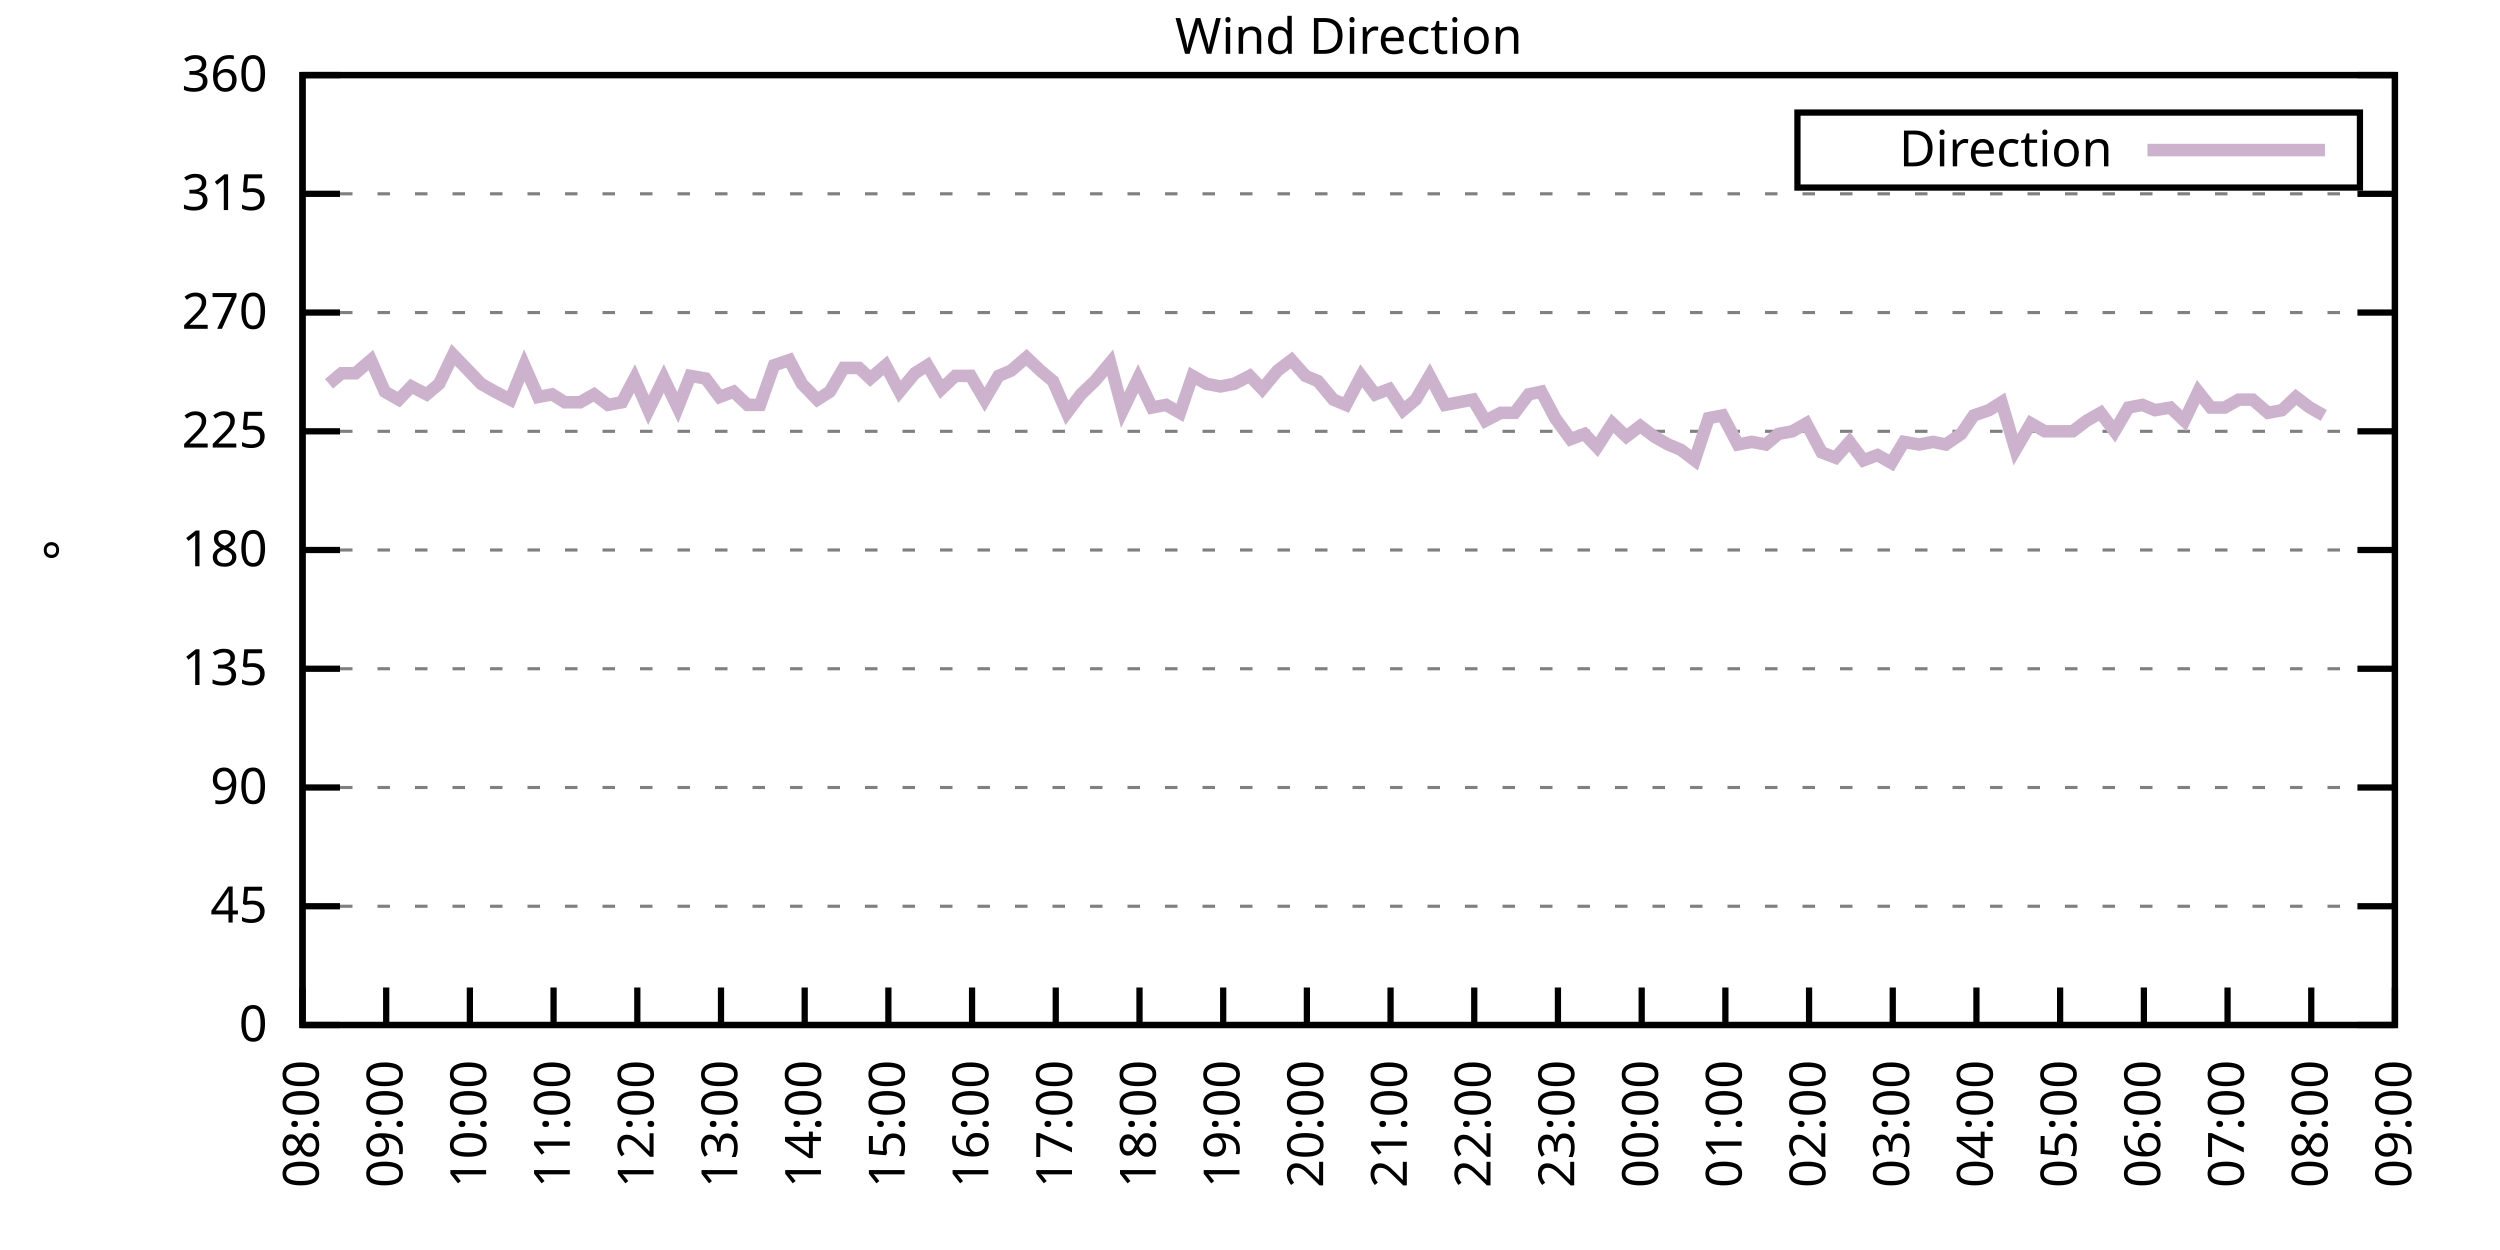
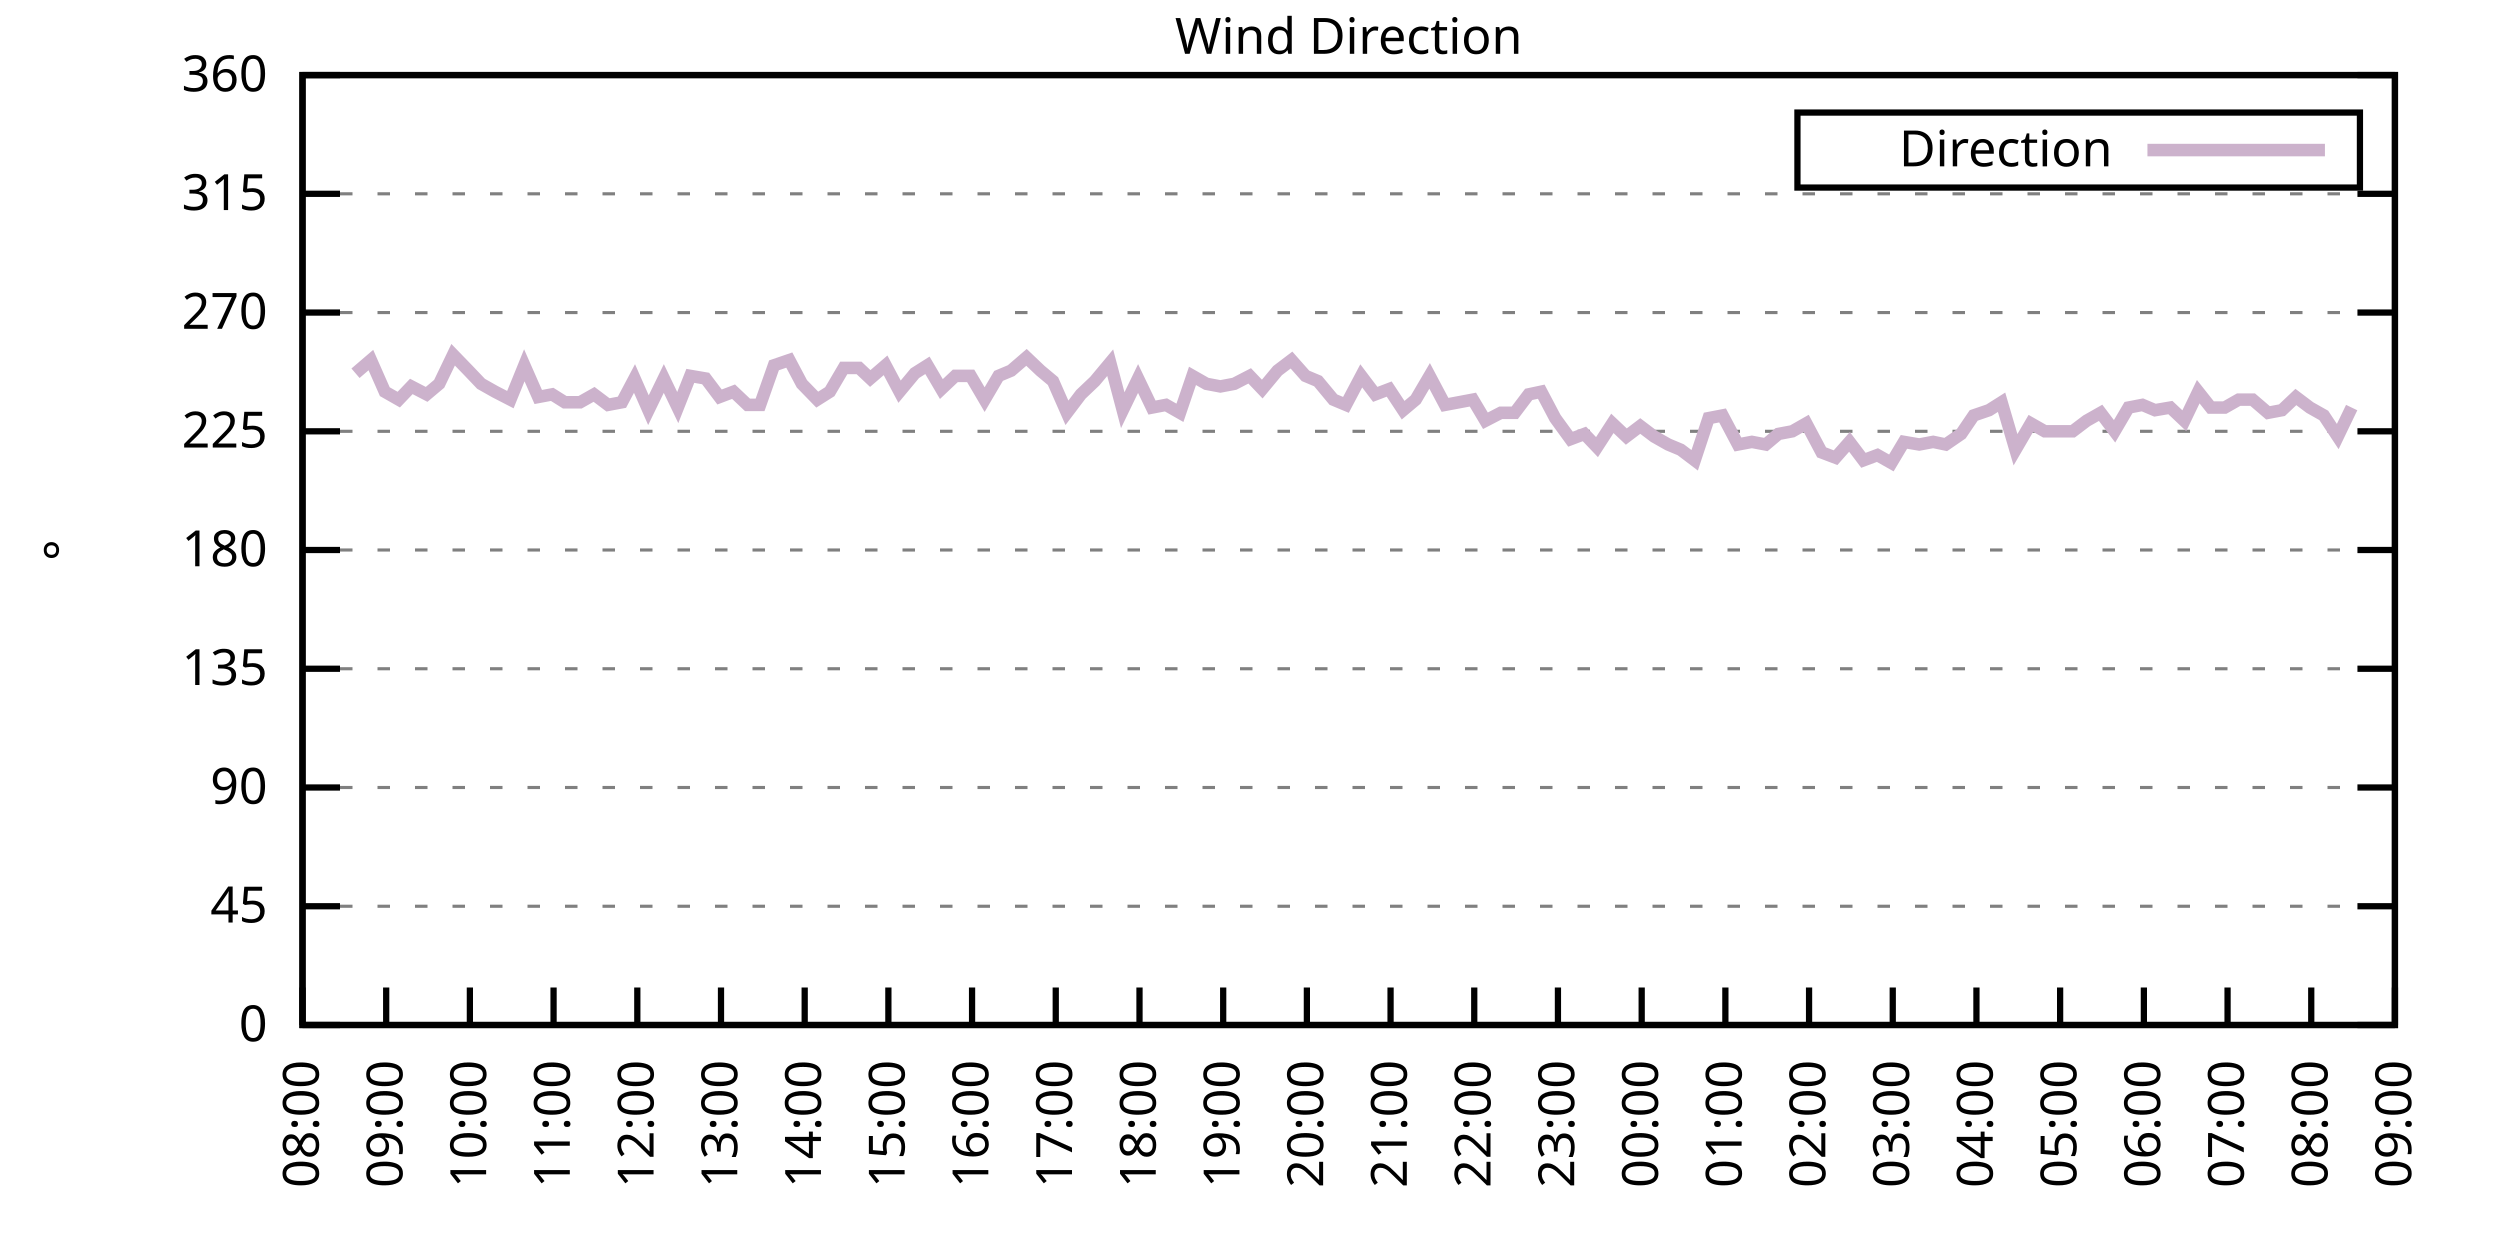
<svg xmlns="http://www.w3.org/2000/svg" xmlns:xlink="http://www.w3.org/1999/xlink" width="400" height="200" viewBox="0 0 400 200">
  <g id="gnuplot_canvas">
    <rect x="0" y="0" width="400" height="200" fill="none" />
    <defs>
      <circle id="gpDot" r="0.5" stroke-width="0.5" stroke="currentColor" />
      <path id="gpPt0" stroke-width="0.333" stroke="currentColor" d="M-1,0 h2 M0,-1 v2" />
      <path id="gpPt1" stroke-width="0.333" stroke="currentColor" d="M-1,-1 L1,1 M1,-1 L-1,1" />
      <path id="gpPt2" stroke-width="0.333" stroke="currentColor" d="M-1,0 L1,0 M0,-1 L0,1 M-1,-1 L1,1 M-1,1 L1,-1" />
      <rect id="gpPt3" stroke-width="0.333" stroke="currentColor" x="-1" y="-1" width="2" height="2" />
      <rect id="gpPt4" stroke-width="0.333" stroke="currentColor" fill="currentColor" x="-1" y="-1" width="2" height="2" />
      <circle id="gpPt5" stroke-width="0.333" stroke="currentColor" cx="0" cy="0" r="1" />
      <use xlink:href="#gpPt5" id="gpPt6" fill="currentColor" stroke="none" />
      <path id="gpPt7" stroke-width="0.333" stroke="currentColor" d="M0,-1.33 L-1.33,0.67 L1.33,0.67 z" />
      <use xlink:href="#gpPt7" id="gpPt8" fill="currentColor" stroke="none" />
      <use xlink:href="#gpPt7" id="gpPt9" stroke="currentColor" transform="rotate(180)" />
      <use xlink:href="#gpPt9" id="gpPt10" fill="currentColor" stroke="none" />
      <use xlink:href="#gpPt3" id="gpPt11" stroke="currentColor" transform="rotate(45)" />
      <use xlink:href="#gpPt11" id="gpPt12" fill="currentColor" stroke="none" />
      <path id="gpPt13" stroke-width="0.333" stroke="currentColor" d="M0,1.330 L1.265,0.411 L0.782,-1.067 L-0.782,-1.076 L-1.265,0.411 z" />
      <use xlink:href="#gpPt13" id="gpPt14" fill="currentColor" stroke="none" />
      <filter id="textbox" filterUnits="objectBoundingBox" x="0" y="0" height="1" width="1">
        <feFlood flood-color="white" flood-opacity="1" result="bgnd" />
        <feComposite in="SourceGraphic" in2="bgnd" operator="atop" />
      </filter>
      <filter id="greybox" filterUnits="objectBoundingBox" x="0" y="0" height="1" width="1">
        <feFlood flood-color="lightgrey" flood-opacity="1" result="grey" />
        <feComposite in="SourceGraphic" in2="grey" operator="atop" />
      </filter>
    </defs>
    <g fill="none" color="white" stroke="currentColor" stroke-width="1.00" stroke-linecap="butt" stroke-linejoin="miter">
</g>
    <g fill="none" color="black" stroke="currentColor" stroke-width="1.00" stroke-linecap="butt" stroke-linejoin="miter">
      <g stroke="none" shape-rendering="crispEdges">
        <polygon fill="rgb(255, 255, 255)" points="48.40,164.00 383.18,164.00 383.18,12.02 48.40,12.02 " />
      </g>
    </g>
    <g fill="none" color="black" stroke="currentColor" stroke-width="1.00" stroke-linecap="butt" stroke-linejoin="miter">
</g>
    <g fill="none" color="black" stroke="black" stroke-width="0.50" stroke-linecap="butt" stroke-linejoin="miter">
</g>
    <g fill="none" color="gray" stroke="currentColor" stroke-width="0.50" stroke-linecap="butt" stroke-linejoin="miter">
      <path stroke="gray" stroke-dasharray="2,4" class="gridline" d="M48.40,164.00 L383.19,164.00  " />
    </g>
    <g fill="none" color="gray" stroke="gray" stroke-width="1.00" stroke-linecap="butt" stroke-linejoin="miter">
</g>
    <g fill="none" color="black" stroke="currentColor" stroke-width="1.00" stroke-linecap="butt" stroke-linejoin="miter">
      <path stroke="black" d="M48.40,164.00 L54.40,164.00 M383.19,164.00 L377.19,164.00  " />
      <g transform="translate(42.80,166.60)" stroke="none" fill="black" font-family="Sans" font-size="8.00" text-anchor="end">
        <text>
          <tspan font-family="Sans"> 0</tspan>
        </text>
      </g>
    </g>
    <g fill="none" color="black" stroke="currentColor" stroke-width="1.00" stroke-linecap="butt" stroke-linejoin="miter">
</g>
    <g fill="none" color="black" stroke="black" stroke-width="0.50" stroke-linecap="butt" stroke-linejoin="miter">
</g>
    <g fill="none" color="gray" stroke="currentColor" stroke-width="0.50" stroke-linecap="butt" stroke-linejoin="miter">
      <path stroke="gray" stroke-dasharray="2,4" class="gridline" d="M48.40,145.00 L383.19,145.00  " />
    </g>
    <g fill="none" color="gray" stroke="gray" stroke-width="1.00" stroke-linecap="butt" stroke-linejoin="miter">
</g>
    <g fill="none" color="black" stroke="currentColor" stroke-width="1.00" stroke-linecap="butt" stroke-linejoin="miter">
      <path stroke="black" d="M48.40,145.00 L54.40,145.00 M383.19,145.00 L377.19,145.00  " />
      <g transform="translate(42.80,147.60)" stroke="none" fill="black" font-family="Sans" font-size="8.00" text-anchor="end">
        <text>
          <tspan font-family="Sans"> 45</tspan>
        </text>
      </g>
    </g>
    <g fill="none" color="black" stroke="currentColor" stroke-width="1.00" stroke-linecap="butt" stroke-linejoin="miter">
</g>
    <g fill="none" color="black" stroke="black" stroke-width="0.50" stroke-linecap="butt" stroke-linejoin="miter">
</g>
    <g fill="none" color="gray" stroke="currentColor" stroke-width="0.50" stroke-linecap="butt" stroke-linejoin="miter">
      <path stroke="gray" stroke-dasharray="2,4" class="gridline" d="M48.40,126.00 L383.19,126.00  " />
    </g>
    <g fill="none" color="gray" stroke="gray" stroke-width="1.00" stroke-linecap="butt" stroke-linejoin="miter">
</g>
    <g fill="none" color="black" stroke="currentColor" stroke-width="1.00" stroke-linecap="butt" stroke-linejoin="miter">
      <path stroke="black" d="M48.40,126.00 L54.40,126.00 M383.19,126.00 L377.19,126.00  " />
      <g transform="translate(42.80,128.60)" stroke="none" fill="black" font-family="Sans" font-size="8.00" text-anchor="end">
        <text>
          <tspan font-family="Sans"> 90</tspan>
        </text>
      </g>
    </g>
    <g fill="none" color="black" stroke="currentColor" stroke-width="1.00" stroke-linecap="butt" stroke-linejoin="miter">
</g>
    <g fill="none" color="black" stroke="black" stroke-width="0.50" stroke-linecap="butt" stroke-linejoin="miter">
</g>
    <g fill="none" color="gray" stroke="currentColor" stroke-width="0.50" stroke-linecap="butt" stroke-linejoin="miter">
      <path stroke="gray" stroke-dasharray="2,4" class="gridline" d="M48.40,107.00 L383.19,107.00  " />
    </g>
    <g fill="none" color="gray" stroke="gray" stroke-width="1.00" stroke-linecap="butt" stroke-linejoin="miter">
</g>
    <g fill="none" color="black" stroke="currentColor" stroke-width="1.00" stroke-linecap="butt" stroke-linejoin="miter">
      <path stroke="black" d="M48.40,107.00 L54.40,107.00 M383.19,107.00 L377.19,107.00  " />
      <g transform="translate(42.80,109.60)" stroke="none" fill="black" font-family="Sans" font-size="8.00" text-anchor="end">
        <text>
          <tspan font-family="Sans"> 135</tspan>
        </text>
      </g>
    </g>
    <g fill="none" color="black" stroke="currentColor" stroke-width="1.00" stroke-linecap="butt" stroke-linejoin="miter">
</g>
    <g fill="none" color="black" stroke="black" stroke-width="0.50" stroke-linecap="butt" stroke-linejoin="miter">
</g>
    <g fill="none" color="gray" stroke="currentColor" stroke-width="0.50" stroke-linecap="butt" stroke-linejoin="miter">
      <path stroke="gray" stroke-dasharray="2,4" class="gridline" d="M48.40,88.00 L383.19,88.00  " />
    </g>
    <g fill="none" color="gray" stroke="gray" stroke-width="1.00" stroke-linecap="butt" stroke-linejoin="miter">
</g>
    <g fill="none" color="black" stroke="currentColor" stroke-width="1.00" stroke-linecap="butt" stroke-linejoin="miter">
      <path stroke="black" d="M48.40,88.00 L54.40,88.00 M383.19,88.00 L377.19,88.00  " />
      <g transform="translate(42.80,90.60)" stroke="none" fill="black" font-family="Sans" font-size="8.00" text-anchor="end">
        <text>
          <tspan font-family="Sans"> 180</tspan>
        </text>
      </g>
    </g>
    <g fill="none" color="black" stroke="currentColor" stroke-width="1.00" stroke-linecap="butt" stroke-linejoin="miter">
</g>
    <g fill="none" color="black" stroke="black" stroke-width="0.50" stroke-linecap="butt" stroke-linejoin="miter">
</g>
    <g fill="none" color="gray" stroke="currentColor" stroke-width="0.50" stroke-linecap="butt" stroke-linejoin="miter">
      <path stroke="gray" stroke-dasharray="2,4" class="gridline" d="M48.40,69.01 L383.19,69.01  " />
    </g>
    <g fill="none" color="gray" stroke="gray" stroke-width="1.00" stroke-linecap="butt" stroke-linejoin="miter">
</g>
    <g fill="none" color="black" stroke="currentColor" stroke-width="1.00" stroke-linecap="butt" stroke-linejoin="miter">
      <path stroke="black" d="M48.40,69.01 L54.40,69.01 M383.19,69.01 L377.19,69.01  " />
      <g transform="translate(42.80,71.61)" stroke="none" fill="black" font-family="Sans" font-size="8.00" text-anchor="end">
        <text>
          <tspan font-family="Sans"> 225</tspan>
        </text>
      </g>
    </g>
    <g fill="none" color="black" stroke="currentColor" stroke-width="1.00" stroke-linecap="butt" stroke-linejoin="miter">
</g>
    <g fill="none" color="black" stroke="black" stroke-width="0.50" stroke-linecap="butt" stroke-linejoin="miter">
</g>
    <g fill="none" color="gray" stroke="currentColor" stroke-width="0.50" stroke-linecap="butt" stroke-linejoin="miter">
      <path stroke="gray" stroke-dasharray="2,4" class="gridline" d="M48.40,50.01 L383.19,50.01  " />
    </g>
    <g fill="none" color="gray" stroke="gray" stroke-width="1.00" stroke-linecap="butt" stroke-linejoin="miter">
</g>
    <g fill="none" color="black" stroke="currentColor" stroke-width="1.00" stroke-linecap="butt" stroke-linejoin="miter">
      <path stroke="black" d="M48.40,50.01 L54.40,50.01 M383.19,50.01 L377.19,50.01  " />
      <g transform="translate(42.80,52.61)" stroke="none" fill="black" font-family="Sans" font-size="8.00" text-anchor="end">
        <text>
          <tspan font-family="Sans"> 270</tspan>
        </text>
      </g>
    </g>
    <g fill="none" color="black" stroke="currentColor" stroke-width="1.00" stroke-linecap="butt" stroke-linejoin="miter">
</g>
    <g fill="none" color="black" stroke="black" stroke-width="0.50" stroke-linecap="butt" stroke-linejoin="miter">
</g>
    <g fill="none" color="gray" stroke="currentColor" stroke-width="0.50" stroke-linecap="butt" stroke-linejoin="miter">
      <path stroke="gray" stroke-dasharray="2,4" class="gridline" d="M48.40,31.01 L383.19,31.01  " />
    </g>
    <g fill="none" color="gray" stroke="gray" stroke-width="1.00" stroke-linecap="butt" stroke-linejoin="miter">
</g>
    <g fill="none" color="black" stroke="currentColor" stroke-width="1.00" stroke-linecap="butt" stroke-linejoin="miter">
      <path stroke="black" d="M48.40,31.01 L54.40,31.01 M383.19,31.01 L377.19,31.01  " />
      <g transform="translate(42.80,33.61)" stroke="none" fill="black" font-family="Sans" font-size="8.00" text-anchor="end">
        <text>
          <tspan font-family="Sans"> 315</tspan>
        </text>
      </g>
    </g>
    <g fill="none" color="black" stroke="currentColor" stroke-width="1.00" stroke-linecap="butt" stroke-linejoin="miter">
</g>
    <g fill="none" color="black" stroke="black" stroke-width="0.50" stroke-linecap="butt" stroke-linejoin="miter">
</g>
    <g fill="none" color="gray" stroke="currentColor" stroke-width="0.50" stroke-linecap="butt" stroke-linejoin="miter">
      <path stroke="gray" stroke-dasharray="2,4" class="gridline" d="M48.40,12.01 L383.19,12.01  " />
    </g>
    <g fill="none" color="gray" stroke="gray" stroke-width="1.00" stroke-linecap="butt" stroke-linejoin="miter">
</g>
    <g fill="none" color="black" stroke="currentColor" stroke-width="1.00" stroke-linecap="butt" stroke-linejoin="miter">
      <path stroke="black" d="M48.40,12.01 L54.40,12.01 M383.19,12.01 L377.19,12.01  " />
      <g transform="translate(42.80,14.61)" stroke="none" fill="black" font-family="Sans" font-size="8.00" text-anchor="end">
        <text>
          <tspan font-family="Sans"> 360</tspan>
        </text>
      </g>
    </g>
    <g fill="none" color="black" stroke="currentColor" stroke-width="1.00" stroke-linecap="butt" stroke-linejoin="miter">
      <path stroke="black" d="M48.40,164.00 L48.40,158.00  " />
      <g transform="translate(51.00,169.60) rotate(270.00)" stroke="none" fill="black" font-family="Sans" font-size="8.00" text-anchor="end">
        <text>
          <tspan font-family="Sans">08:00</tspan>
        </text>
      </g>
    </g>
    <g fill="none" color="black" stroke="currentColor" stroke-width="1.00" stroke-linecap="butt" stroke-linejoin="miter">
      <path stroke="black" d="M61.79,164.00 L61.79,158.00  " />
      <g transform="translate(64.39,169.60) rotate(270.00)" stroke="none" fill="black" font-family="Sans" font-size="8.00" text-anchor="end">
        <text>
          <tspan font-family="Sans">09:00</tspan>
        </text>
      </g>
    </g>
    <g fill="none" color="black" stroke="currentColor" stroke-width="1.00" stroke-linecap="butt" stroke-linejoin="miter">
      <path stroke="black" d="M75.18,164.00 L75.18,158.00  " />
      <g transform="translate(77.78,169.60) rotate(270.00)" stroke="none" fill="black" font-family="Sans" font-size="8.00" text-anchor="end">
        <text>
          <tspan font-family="Sans">10:00</tspan>
        </text>
      </g>
    </g>
    <g fill="none" color="black" stroke="currentColor" stroke-width="1.00" stroke-linecap="butt" stroke-linejoin="miter">
      <path stroke="black" d="M88.57,164.00 L88.57,158.00  " />
      <g transform="translate(91.17,169.60) rotate(270.00)" stroke="none" fill="black" font-family="Sans" font-size="8.00" text-anchor="end">
        <text>
          <tspan font-family="Sans">11:00</tspan>
        </text>
      </g>
    </g>
    <g fill="none" color="black" stroke="currentColor" stroke-width="1.00" stroke-linecap="butt" stroke-linejoin="miter">
      <path stroke="black" d="M101.97,164.00 L101.97,158.00  " />
      <g transform="translate(104.57,169.60) rotate(270.00)" stroke="none" fill="black" font-family="Sans" font-size="8.00" text-anchor="end">
        <text>
          <tspan font-family="Sans">12:00</tspan>
        </text>
      </g>
    </g>
    <g fill="none" color="black" stroke="currentColor" stroke-width="1.00" stroke-linecap="butt" stroke-linejoin="miter">
      <path stroke="black" d="M115.36,164.00 L115.36,158.00  " />
      <g transform="translate(117.96,169.60) rotate(270.00)" stroke="none" fill="black" font-family="Sans" font-size="8.00" text-anchor="end">
        <text>
          <tspan font-family="Sans">13:00</tspan>
        </text>
      </g>
    </g>
    <g fill="none" color="black" stroke="currentColor" stroke-width="1.00" stroke-linecap="butt" stroke-linejoin="miter">
      <path stroke="black" d="M128.75,164.00 L128.75,158.00  " />
      <g transform="translate(131.35,169.60) rotate(270.00)" stroke="none" fill="black" font-family="Sans" font-size="8.00" text-anchor="end">
        <text>
          <tspan font-family="Sans">14:00</tspan>
        </text>
      </g>
    </g>
    <g fill="none" color="black" stroke="currentColor" stroke-width="1.00" stroke-linecap="butt" stroke-linejoin="miter">
      <path stroke="black" d="M142.14,164.00 L142.14,158.00  " />
      <g transform="translate(144.74,169.60) rotate(270.00)" stroke="none" fill="black" font-family="Sans" font-size="8.00" text-anchor="end">
        <text>
          <tspan font-family="Sans">15:00</tspan>
        </text>
      </g>
    </g>
    <g fill="none" color="black" stroke="currentColor" stroke-width="1.00" stroke-linecap="butt" stroke-linejoin="miter">
      <path stroke="black" d="M155.53,164.00 L155.53,158.00  " />
      <g transform="translate(158.13,169.60) rotate(270.00)" stroke="none" fill="black" font-family="Sans" font-size="8.00" text-anchor="end">
        <text>
          <tspan font-family="Sans">16:00</tspan>
        </text>
      </g>
    </g>
    <g fill="none" color="black" stroke="currentColor" stroke-width="1.00" stroke-linecap="butt" stroke-linejoin="miter">
      <path stroke="black" d="M168.92,164.00 L168.92,158.00  " />
      <g transform="translate(171.52,169.60) rotate(270.00)" stroke="none" fill="black" font-family="Sans" font-size="8.00" text-anchor="end">
        <text>
          <tspan font-family="Sans">17:00</tspan>
        </text>
      </g>
    </g>
    <g fill="none" color="black" stroke="currentColor" stroke-width="1.00" stroke-linecap="butt" stroke-linejoin="miter">
      <path stroke="black" d="M182.32,164.00 L182.32,158.00  " />
      <g transform="translate(184.92,169.60) rotate(270.00)" stroke="none" fill="black" font-family="Sans" font-size="8.00" text-anchor="end">
        <text>
          <tspan font-family="Sans">18:00</tspan>
        </text>
      </g>
    </g>
    <g fill="none" color="black" stroke="currentColor" stroke-width="1.00" stroke-linecap="butt" stroke-linejoin="miter">
      <path stroke="black" d="M195.71,164.00 L195.71,158.00  " />
      <g transform="translate(198.31,169.60) rotate(270.00)" stroke="none" fill="black" font-family="Sans" font-size="8.00" text-anchor="end">
        <text>
          <tspan font-family="Sans">19:00</tspan>
        </text>
      </g>
    </g>
    <g fill="none" color="black" stroke="currentColor" stroke-width="1.00" stroke-linecap="butt" stroke-linejoin="miter">
      <path stroke="black" d="M209.10,164.00 L209.10,158.00  " />
      <g transform="translate(211.70,169.60) rotate(270.00)" stroke="none" fill="black" font-family="Sans" font-size="8.00" text-anchor="end">
        <text>
          <tspan font-family="Sans">20:00</tspan>
        </text>
      </g>
    </g>
    <g fill="none" color="black" stroke="currentColor" stroke-width="1.00" stroke-linecap="butt" stroke-linejoin="miter">
      <path stroke="black" d="M222.49,164.00 L222.49,158.00  " />
      <g transform="translate(225.09,169.60) rotate(270.00)" stroke="none" fill="black" font-family="Sans" font-size="8.00" text-anchor="end">
        <text>
          <tspan font-family="Sans">21:00</tspan>
        </text>
      </g>
    </g>
    <g fill="none" color="black" stroke="currentColor" stroke-width="1.00" stroke-linecap="butt" stroke-linejoin="miter">
      <path stroke="black" d="M235.88,164.00 L235.88,158.00  " />
      <g transform="translate(238.48,169.60) rotate(270.00)" stroke="none" fill="black" font-family="Sans" font-size="8.00" text-anchor="end">
        <text>
          <tspan font-family="Sans">22:00</tspan>
        </text>
      </g>
    </g>
    <g fill="none" color="black" stroke="currentColor" stroke-width="1.00" stroke-linecap="butt" stroke-linejoin="miter">
      <path stroke="black" d="M249.27,164.00 L249.27,158.00  " />
      <g transform="translate(251.87,169.60) rotate(270.00)" stroke="none" fill="black" font-family="Sans" font-size="8.00" text-anchor="end">
        <text>
          <tspan font-family="Sans">23:00</tspan>
        </text>
      </g>
    </g>
    <g fill="none" color="black" stroke="currentColor" stroke-width="1.00" stroke-linecap="butt" stroke-linejoin="miter">
      <path stroke="black" d="M262.67,164.00 L262.67,158.00  " />
      <g transform="translate(265.27,169.60) rotate(270.00)" stroke="none" fill="black" font-family="Sans" font-size="8.00" text-anchor="end">
        <text>
          <tspan font-family="Sans">00:00</tspan>
        </text>
      </g>
    </g>
    <g fill="none" color="black" stroke="currentColor" stroke-width="1.00" stroke-linecap="butt" stroke-linejoin="miter">
      <path stroke="black" d="M276.06,164.00 L276.06,158.00  " />
      <g transform="translate(278.66,169.60) rotate(270.00)" stroke="none" fill="black" font-family="Sans" font-size="8.00" text-anchor="end">
        <text>
          <tspan font-family="Sans">01:00</tspan>
        </text>
      </g>
    </g>
    <g fill="none" color="black" stroke="currentColor" stroke-width="1.00" stroke-linecap="butt" stroke-linejoin="miter">
      <path stroke="black" d="M289.45,164.00 L289.45,158.00  " />
      <g transform="translate(292.05,169.60) rotate(270.00)" stroke="none" fill="black" font-family="Sans" font-size="8.00" text-anchor="end">
        <text>
          <tspan font-family="Sans">02:00</tspan>
        </text>
      </g>
    </g>
    <g fill="none" color="black" stroke="currentColor" stroke-width="1.00" stroke-linecap="butt" stroke-linejoin="miter">
      <path stroke="black" d="M302.84,164.00 L302.84,158.00  " />
      <g transform="translate(305.44,169.60) rotate(270.00)" stroke="none" fill="black" font-family="Sans" font-size="8.00" text-anchor="end">
        <text>
          <tspan font-family="Sans">03:00</tspan>
        </text>
      </g>
    </g>
    <g fill="none" color="black" stroke="currentColor" stroke-width="1.00" stroke-linecap="butt" stroke-linejoin="miter">
      <path stroke="black" d="M316.23,164.00 L316.23,158.00  " />
      <g transform="translate(318.83,169.60) rotate(270.00)" stroke="none" fill="black" font-family="Sans" font-size="8.00" text-anchor="end">
        <text>
          <tspan font-family="Sans">04:00</tspan>
        </text>
      </g>
    </g>
    <g fill="none" color="black" stroke="currentColor" stroke-width="1.00" stroke-linecap="butt" stroke-linejoin="miter">
      <path stroke="black" d="M329.62,164.00 L329.62,158.00  " />
      <g transform="translate(332.22,169.60) rotate(270.00)" stroke="none" fill="black" font-family="Sans" font-size="8.00" text-anchor="end">
        <text>
          <tspan font-family="Sans">05:00</tspan>
        </text>
      </g>
    </g>
    <g fill="none" color="black" stroke="currentColor" stroke-width="1.00" stroke-linecap="butt" stroke-linejoin="miter">
      <path stroke="black" d="M343.02,164.00 L343.02,158.00  " />
      <g transform="translate(345.62,169.60) rotate(270.00)" stroke="none" fill="black" font-family="Sans" font-size="8.00" text-anchor="end">
        <text>
          <tspan font-family="Sans">06:00</tspan>
        </text>
      </g>
    </g>
    <g fill="none" color="black" stroke="currentColor" stroke-width="1.00" stroke-linecap="butt" stroke-linejoin="miter">
      <path stroke="black" d="M356.41,164.00 L356.41,158.00  " />
      <g transform="translate(359.01,169.60) rotate(270.00)" stroke="none" fill="black" font-family="Sans" font-size="8.00" text-anchor="end">
        <text>
          <tspan font-family="Sans">07:00</tspan>
        </text>
      </g>
    </g>
    <g fill="none" color="black" stroke="currentColor" stroke-width="1.00" stroke-linecap="butt" stroke-linejoin="miter">
      <path stroke="black" d="M369.80,164.00 L369.80,158.00  " />
      <g transform="translate(372.40,169.60) rotate(270.00)" stroke="none" fill="black" font-family="Sans" font-size="8.00" text-anchor="end">
        <text>
          <tspan font-family="Sans">08:00</tspan>
        </text>
      </g>
    </g>
    <g fill="none" color="black" stroke="currentColor" stroke-width="1.00" stroke-linecap="butt" stroke-linejoin="miter">
      <path stroke="black" d="M383.19,164.00 L383.19,158.00  " />
      <g transform="translate(385.79,169.60) rotate(270.00)" stroke="none" fill="black" font-family="Sans" font-size="8.00" text-anchor="end">
        <text>
          <tspan font-family="Sans">09:00</tspan>
        </text>
      </g>
    </g>
    <g fill="none" color="black" stroke="currentColor" stroke-width="1.00" stroke-linecap="butt" stroke-linejoin="miter">
</g>
    <g fill="none" color="black" stroke="currentColor" stroke-width="1.00" stroke-linecap="butt" stroke-linejoin="miter">
      <path stroke="black" d="M48.40,12.01 L48.40,164.00 L383.19,164.00 L383.19,12.01 L48.40,12.01 Z  " />
    </g>
    <g fill="none" color="black" stroke="currentColor" stroke-width="1.00" stroke-linecap="butt" stroke-linejoin="miter">
</g>
    <g fill="none" color="black" stroke="currentColor" stroke-width="1.00" stroke-linecap="butt" stroke-linejoin="miter">
      <path stroke="black" d="M287.59,30.01 L287.59,18.01 L377.59,18.01 L377.59,30.01 L287.59,30.01 Z  " />
    </g>
    <g id="Wind_direction_plot_1">
      <g fill="none" color="white" stroke="black" stroke-width="2.00" stroke-linecap="butt" stroke-linejoin="miter">
</g>
      <g fill="none" color="black" stroke="currentColor" stroke-width="2.00" stroke-linecap="butt" stroke-linejoin="miter">
        <g transform="translate(337.99,26.61)" stroke="none" fill="black" font-family="Sans" font-size="8.00" text-anchor="end">
          <text>
            <tspan font-family="Sans">Direction</tspan>
          </text>
        </g>
      </g>
      <g fill="none" color="black" stroke="currentColor" stroke-width="2.00" stroke-linecap="butt" stroke-linejoin="miter">
-         <path stroke="rgb(204, 178, 204)" d="M343.59,24.01 L371.99,24.01 M52.64,61.41 L54.65,59.72 L56.88,59.72 L59.34,57.61 L61.57,62.67 L63.80,63.94   L65.81,61.83 L68.26,63.10 L70.27,61.41 L72.50,56.76 L74.96,59.30 L76.97,61.41 L79.20,62.67 L81.66,63.94   L83.89,58.45 L86.12,63.52 L88.35,63.10 L90.36,64.36 L92.82,64.36 L95.05,63.10 L97.28,64.78 L99.51,64.36   L101.52,60.56 L103.75,65.63 L106.21,60.56 L108.44,65.21 L110.45,60.14 L112.90,60.56 L115.13,63.52 L117.37,62.67   L119.60,64.78 L121.61,64.78 L123.84,58.45 L126.29,57.61 L128.30,61.41 L130.76,63.94 L132.77,62.67 L135.00,58.87   L137.45,58.87 L139.24,60.56 L141.69,58.45 L143.93,62.67 L146.38,59.72 L148.39,58.45 L150.62,62.25 L152.85,60.14   L155.31,60.14 L157.54,63.94 L159.77,60.14 L161.78,59.30 L164.24,57.18 L166.47,59.30 L168.48,60.98 L170.71,66.05   L172.94,63.10 L175.17,60.98 L177.63,58.03 L179.64,65.63 L182.09,60.56 L184.32,65.21 L186.56,64.78 L188.79,66.05   L190.80,60.14 L193.03,61.41 L195.26,61.83 L197.49,61.41 L199.95,60.14 L201.96,62.25 L204.41,59.30 L206.64,57.61   L208.88,60.14 L210.88,60.98 L213.34,63.94 L215.35,64.78 L217.80,60.14 L220.04,63.10 L222.27,62.25 L224.50,65.63   L226.51,63.94 L228.74,60.14 L231.20,64.78 L233.43,64.36 L235.66,63.94 L237.67,67.32 L240.12,66.05 L242.36,66.05   L244.59,63.10 L246.60,62.67 L248.83,66.90 L251.28,70.27 L253.51,69.43 L255.52,71.54 L257.98,67.74 L260.21,69.85   L262.44,68.16 L264.67,69.85 L266.91,71.12 L268.92,71.96 L271.15,73.65 L273.38,66.90 L275.61,66.47 L278.07,71.12   L280.30,70.70 L282.53,71.12 L284.54,69.43 L286.77,69.01 L289.00,67.74 L291.46,72.38 L293.69,73.23 L295.92,70.70   L298.15,73.65 L300.39,72.81 L302.62,74.07 L304.63,70.70 L307.08,71.12 L309.31,70.70 L311.32,71.12 L313.78,69.43   L315.79,66.47 L318.24,65.63 L320.25,64.36 L322.48,71.96 L324.94,67.74 L327.17,69.01 L331.63,69.01 L333.86,67.32   L336.10,66.05 L338.33,69.01 L340.56,65.21 L342.79,64.78 L344.80,65.63 L347.26,65.21 L349.49,67.32 L351.72,62.67   L353.73,65.21 L355.96,65.21 L358.19,63.94 L360.42,63.94 L362.88,66.05 L365.11,65.63 L367.34,63.52 L369.58,65.21   L371.81,66.47  " />
+         <path stroke="rgb(204, 178, 204)" d="M343.59,24.01 L371.99,24.01 M56.88,59.72 L59.34,57.61 L61.57,62.67 L63.80,63.94 L65.81,61.83 L68.26,63.10   L70.27,61.41 L72.50,56.76 L74.96,59.30 L76.97,61.41 L79.20,62.67 L81.66,63.94 L83.89,58.45 L86.12,63.52   L88.35,63.10 L90.36,64.36 L92.82,64.36 L95.05,63.10 L97.28,64.78 L99.51,64.36 L101.52,60.56 L103.75,65.63   L106.21,60.56 L108.44,65.21 L110.45,60.14 L112.90,60.56 L115.13,63.52 L117.37,62.67 L119.60,64.78 L121.61,64.78   L123.84,58.45 L126.29,57.61 L128.30,61.41 L130.76,63.94 L132.77,62.67 L135.00,58.87 L137.45,58.87 L139.24,60.56   L141.69,58.45 L143.93,62.67 L146.38,59.72 L148.39,58.45 L150.62,62.25 L152.85,60.14 L155.31,60.14 L157.54,63.94   L159.77,60.14 L161.78,59.30 L164.24,57.18 L166.47,59.30 L168.48,60.98 L170.71,66.05 L172.94,63.10 L175.17,60.98   L177.63,58.03 L179.64,65.63 L182.09,60.56 L184.32,65.21 L186.56,64.78 L188.79,66.05 L190.80,60.14 L193.03,61.41   L195.26,61.83 L197.49,61.41 L199.95,60.14 L201.96,62.25 L204.41,59.30 L206.64,57.61 L208.88,60.14 L210.88,60.98   L213.34,63.94 L215.35,64.78 L217.80,60.14 L220.04,63.10 L222.27,62.25 L224.50,65.63 L226.51,63.94 L228.74,60.14   L231.20,64.78 L233.43,64.36 L235.66,63.94 L237.67,67.32 L240.12,66.05 L242.36,66.05 L244.59,63.10 L246.60,62.67   L248.83,66.90 L251.28,70.27 L253.51,69.43 L255.52,71.54 L257.98,67.74 L260.21,69.85 L262.44,68.16 L264.67,69.85   L266.91,71.12 L268.92,71.96 L271.15,73.65 L273.38,66.90 L275.61,66.47 L278.07,71.12 L280.30,70.70 L282.53,71.12   L284.54,69.43 L286.77,69.01 L289.00,67.74 L291.46,72.38 L293.69,73.23 L295.92,70.70 L298.15,73.65 L300.39,72.81   L302.62,74.07 L304.63,70.70 L307.08,71.12 L309.31,70.70 L311.32,71.12 L313.78,69.43 L315.79,66.47 L318.24,65.63   L320.25,64.36 L322.48,71.96 L324.94,67.74 L327.17,69.01 L331.63,69.01 L333.86,67.32 L336.10,66.05 L338.33,69.01   L340.56,65.21 L342.79,64.78 L344.80,65.63 L347.26,65.21 L349.49,67.32 L351.72,62.67 L353.73,65.21 L355.96,65.21   L358.19,63.94 L360.42,63.94 L362.88,66.05 L365.11,65.63 L367.34,63.52 L369.58,65.21 L371.81,66.47 L374.04,69.85   L376.27,65.21  " />
      </g>
    </g>
    <g fill="none" color="black" stroke="currentColor" stroke-width="2.00" stroke-linecap="butt" stroke-linejoin="miter">
</g>
    <g fill="none" color="black" stroke="black" stroke-width="1.00" stroke-linecap="butt" stroke-linejoin="miter">
</g>
    <g fill="none" color="black" stroke="currentColor" stroke-width="1.00" stroke-linecap="butt" stroke-linejoin="miter">
      <path stroke="black" d="M48.40,12.01 L48.40,164.00 L383.19,164.00 L383.19,12.01 L48.40,12.01 Z  " />
      <g transform="translate(12.80,88.01) rotate(270.00)" stroke="none" fill="black" font-family="Sans" font-size="8.00" text-anchor="middle">
        <text>
          <tspan font-family="Sans">°</tspan>
        </text>
      </g>
    </g>
    <g fill="none" color="black" stroke="currentColor" stroke-width="1.00" stroke-linecap="butt" stroke-linejoin="miter">
</g>
    <g fill="none" color="black" stroke="currentColor" stroke-width="1.00" stroke-linecap="butt" stroke-linejoin="miter">
      <g transform="translate(215.79,8.61)" stroke="none" fill="black" font-family="Sans" font-size="8.00" text-anchor="middle">
        <text>
          <tspan font-family="Sans">Wind Direction</tspan>
        </text>
      </g>
    </g>
    <g fill="none" color="black" stroke="currentColor" stroke-width="1.00" stroke-linecap="butt" stroke-linejoin="miter">
</g>
  </g>
</svg>
